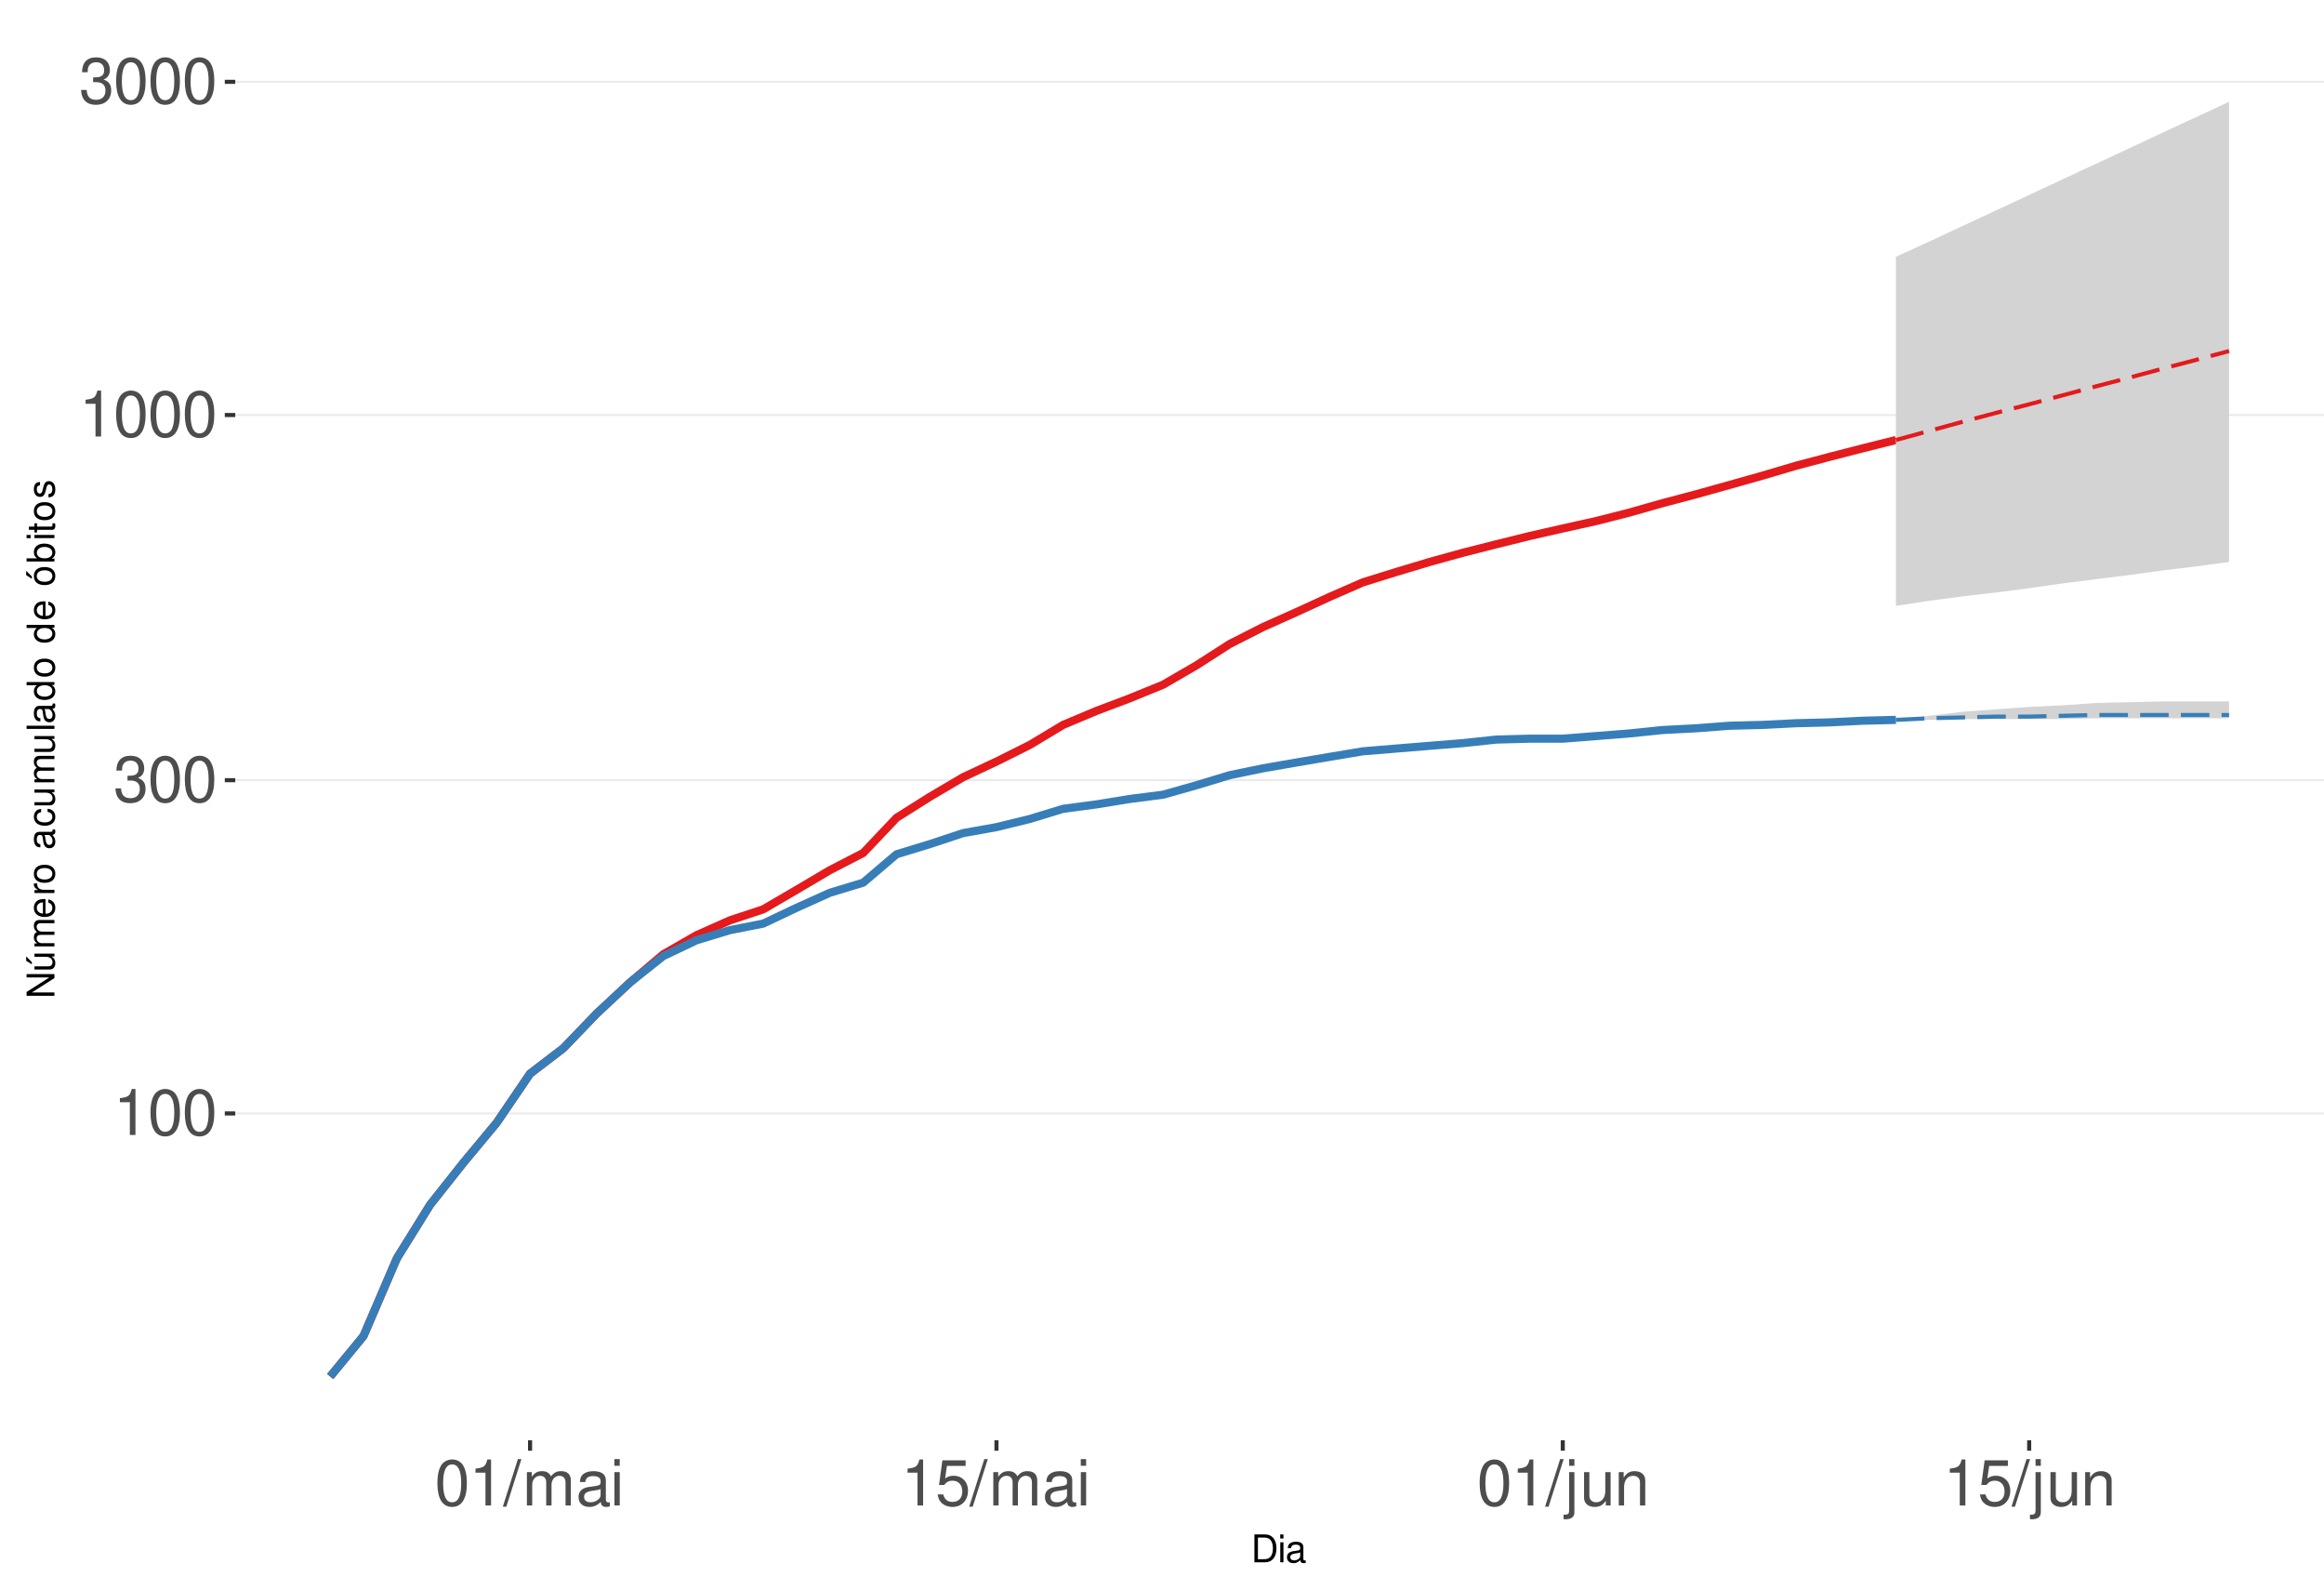
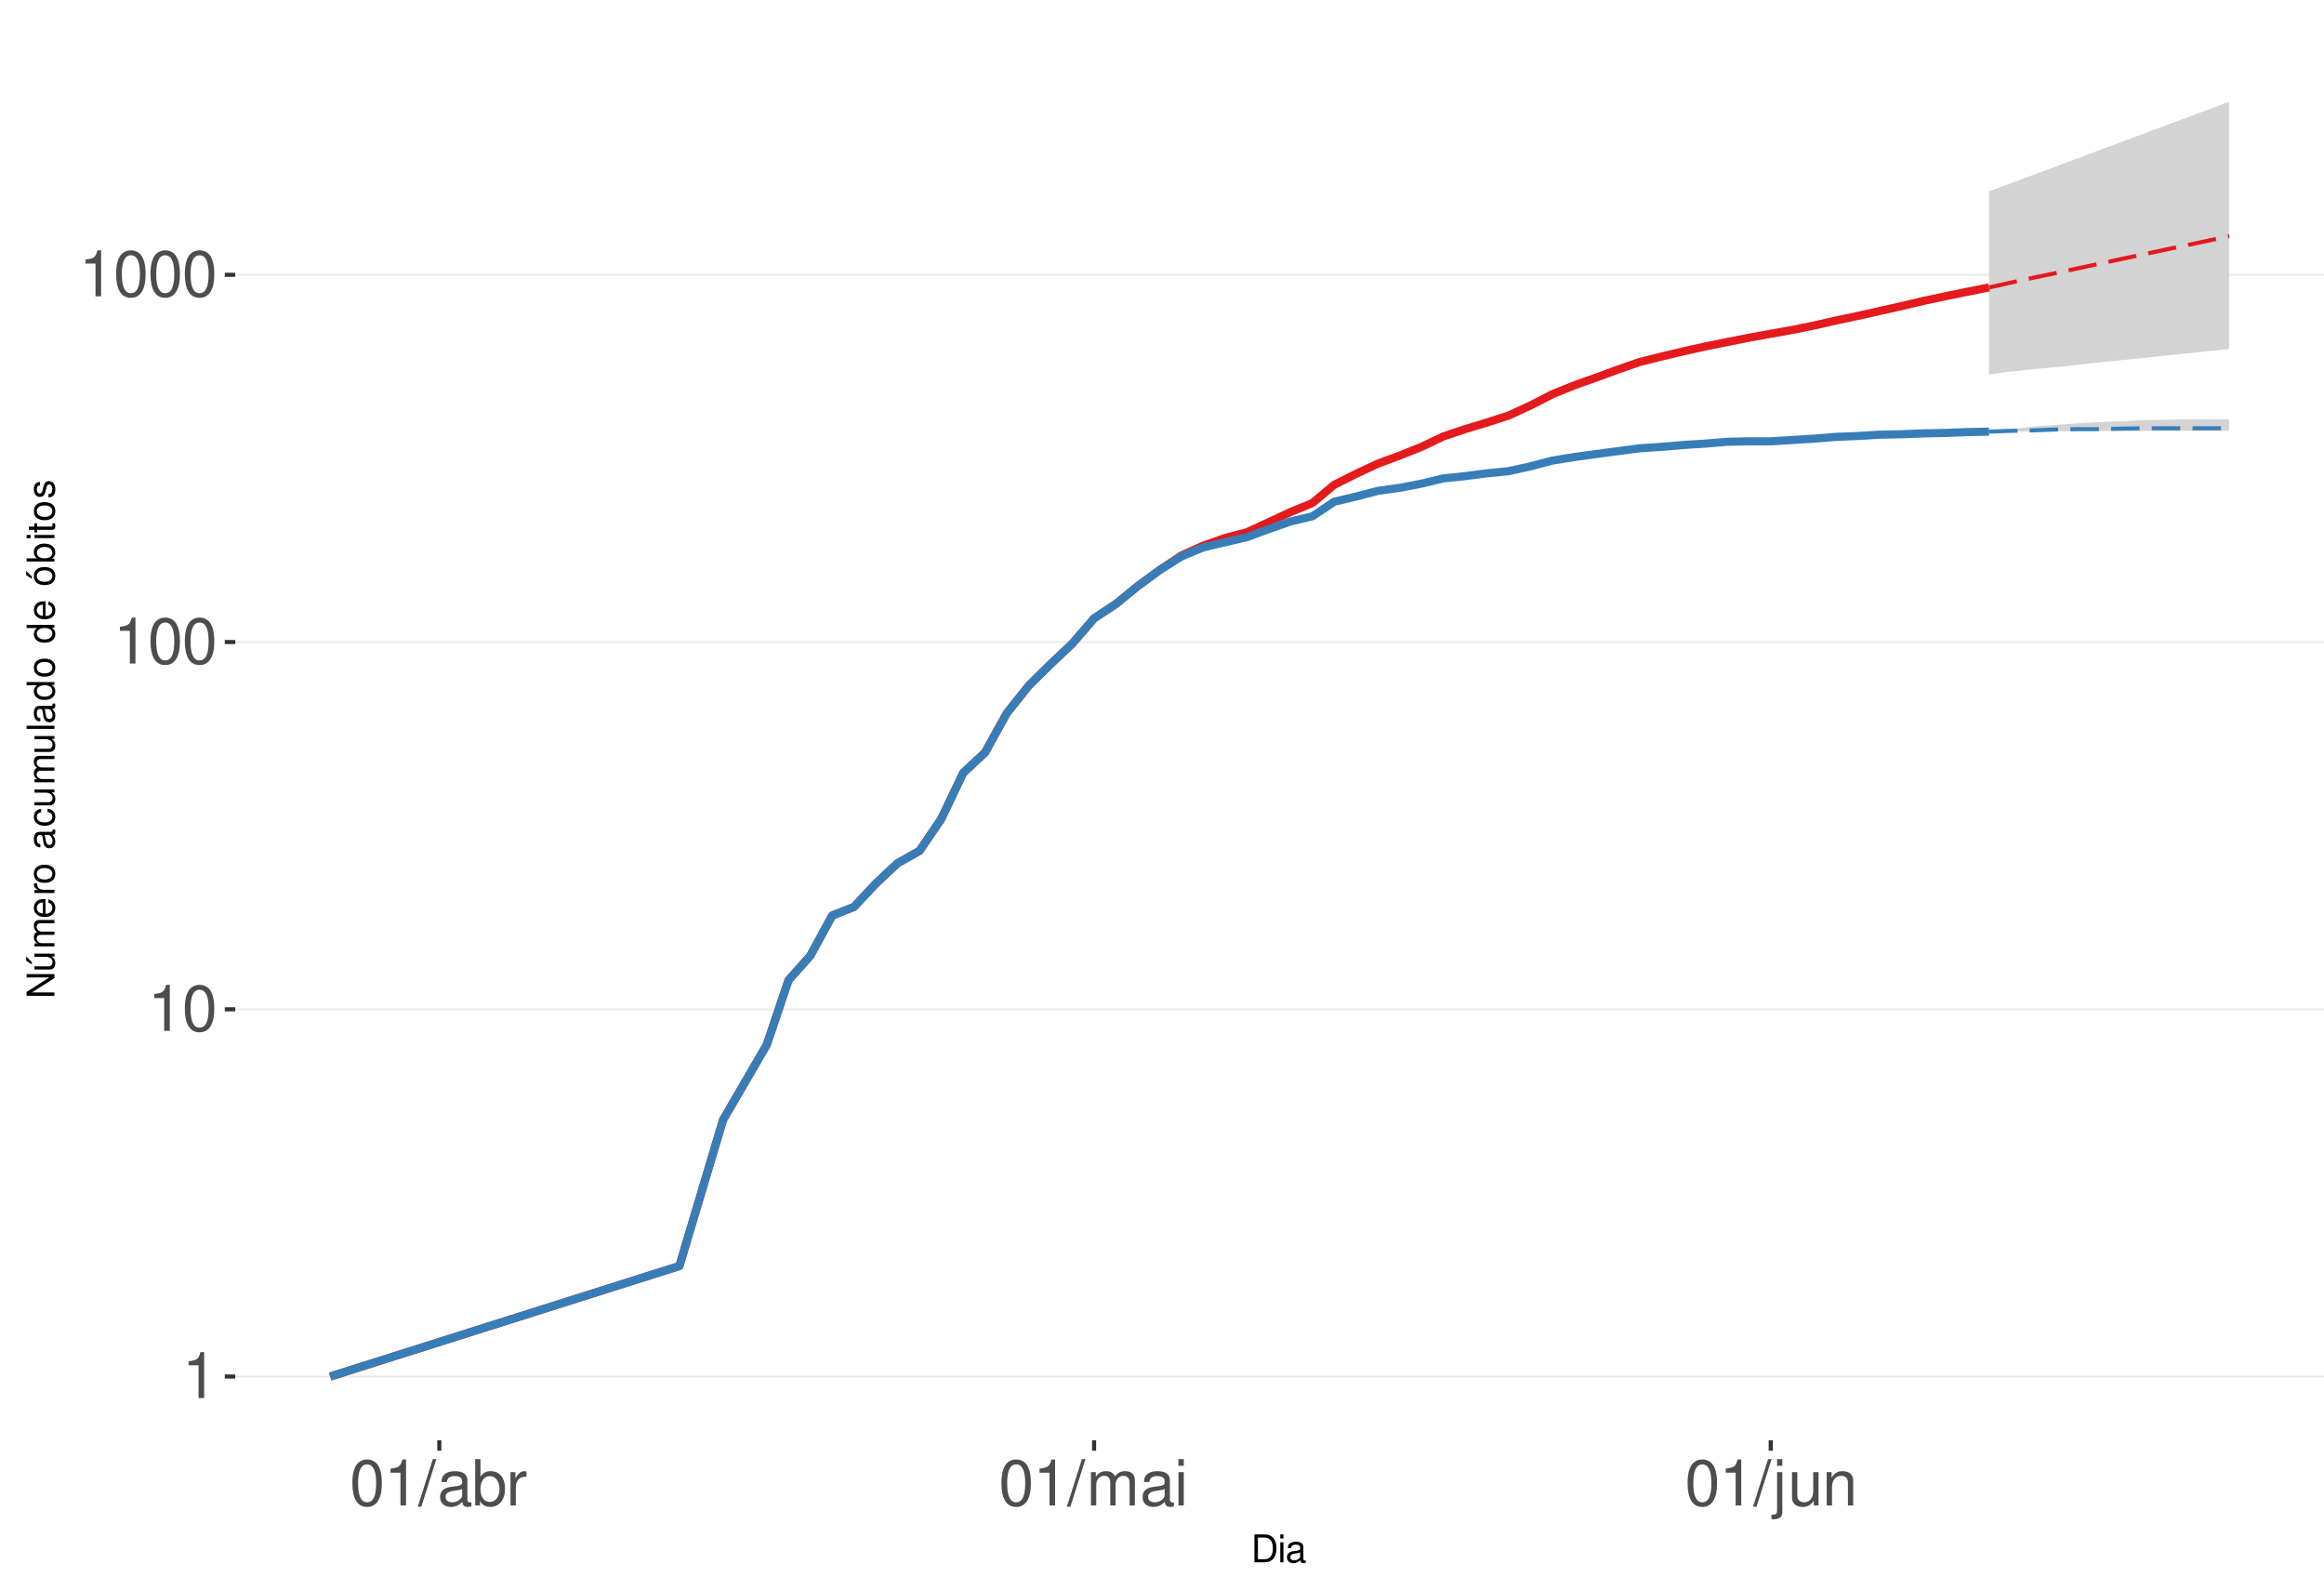
<svg xmlns="http://www.w3.org/2000/svg" xmlns:xlink="http://www.w3.org/1999/xlink" width="609pt" height="413pt" viewBox="0 0 609 413" version="1.1">
  <defs>
    <g>
      <symbol overflow="visible" id="glyph0-0">
        <path style="stroke:none;" d="" />
      </symbol>
      <symbol overflow="visible" id="glyph0-1">
        <path style="stroke:none;" d="M 4.312 -8.578 L 4.312 0 L 5.781 0 L 5.781 -12.047 L 4.812 -12.047 C 4.297 -10.188 3.969 -9.938 1.703 -9.641 L 1.703 -8.578 Z M 4.312 -8.578 " />
      </symbol>
      <symbol overflow="visible" id="glyph0-2">
        <path style="stroke:none;" d="M 4.578 -12.047 C 3.484 -12.047 2.484 -11.547 1.859 -10.734 C 1.094 -9.656 0.719 -8.062 0.719 -5.828 C 0.719 -1.766 2.047 0.391 4.578 0.391 C 7.078 0.391 8.438 -1.766 8.438 -5.734 C 8.438 -8.062 8.078 -9.625 7.297 -10.734 C 6.672 -11.562 5.703 -12.047 4.578 -12.047 Z M 4.578 -10.75 C 6.156 -10.75 6.953 -9.125 6.953 -5.859 C 6.953 -2.438 6.172 -0.828 4.547 -0.828 C 3 -0.828 2.219 -2.5 2.219 -5.812 C 2.219 -9.125 3 -10.75 4.578 -10.75 Z M 4.578 -10.75 " />
      </symbol>
      <symbol overflow="visible" id="glyph0-3">
-         <path style="stroke:none;" d="M 3.688 -5.547 L 4.484 -5.547 C 6.078 -5.547 6.922 -4.797 6.922 -3.344 C 6.922 -1.828 6.016 -0.922 4.5 -0.922 C 2.875 -0.922 2.094 -1.734 2 -3.5 L 0.531 -3.5 C 0.594 -2.531 0.766 -1.906 1.047 -1.359 C 1.672 -0.203 2.812 0.391 4.438 0.391 C 6.859 0.391 8.422 -1.078 8.422 -3.359 C 8.422 -4.891 7.844 -5.734 6.422 -6.234 C 7.531 -6.672 8.078 -7.516 8.078 -8.734 C 8.078 -10.797 6.734 -12.047 4.484 -12.047 C 2.094 -12.047 0.828 -10.703 0.781 -8.156 L 2.25 -8.156 C 2.266 -8.891 2.328 -9.312 2.516 -9.672 C 2.844 -10.359 3.578 -10.766 4.5 -10.766 C 5.797 -10.766 6.578 -9.984 6.578 -8.672 C 6.578 -7.828 6.281 -7.312 5.625 -7.031 C 5.234 -6.859 4.703 -6.797 3.688 -6.781 Z M 3.688 -5.547 " />
+         <path style="stroke:none;" d="M 3.812 -12.141 L -0.141 0.328 L 0.781 0.328 L 4.734 -12.141 Z M 3.812 -12.141 " />
      </symbol>
      <symbol overflow="visible" id="glyph0-4">
-         <path style="stroke:none;" d="M 3.812 -12.141 L -0.141 0.328 L 0.781 0.328 L 4.734 -12.141 Z M 3.812 -12.141 " />
+         <path style="stroke:none;" d="M 8.906 -0.812 C 8.766 -0.781 8.688 -0.781 8.609 -0.781 C 8.125 -0.781 7.859 -1.031 7.859 -1.469 L 7.859 -6.594 C 7.859 -8.141 6.734 -8.984 4.578 -8.984 C 3.297 -8.984 2.281 -8.609 1.688 -7.969 C 1.281 -7.516 1.109 -7.016 1.078 -6.141 L 2.484 -6.141 C 2.594 -7.219 3.234 -7.688 4.531 -7.688 C 5.797 -7.688 6.484 -7.234 6.484 -6.391 L 6.484 -6.031 C 6.469 -5.438 6.156 -5.219 5.031 -5.062 C 3.062 -4.812 2.766 -4.75 2.234 -4.531 C 1.219 -4.094 0.703 -3.328 0.703 -2.203 C 0.703 -0.609 1.797 0.391 3.562 0.391 C 4.656 0.391 5.547 0 6.531 -0.906 C 6.625 0 7.062 0.391 7.969 0.391 C 8.266 0.391 8.438 0.344 8.906 0.234 Z M 6.484 -2.75 C 6.484 -2.281 6.344 -2 5.922 -1.609 C 5.359 -1.094 4.688 -0.828 3.859 -0.828 C 2.781 -0.828 2.156 -1.344 2.156 -2.234 C 2.156 -3.141 2.75 -3.609 4.25 -3.828 C 5.734 -4.031 6.016 -4.094 6.484 -4.312 Z M 6.484 -2.75 " />
      </symbol>
      <symbol overflow="visible" id="glyph0-5">
+         <path style="stroke:none;" d="M 0.906 -12.141 L 0.906 0 L 2.156 0 L 2.156 -1.109 C 2.812 -0.094 3.703 0.391 4.906 0.391 C 7.219 0.391 8.719 -1.5 8.719 -4.391 C 8.719 -7.234 7.297 -8.984 4.984 -8.984 C 3.781 -8.984 2.938 -8.531 2.281 -7.547 L 2.281 -12.141 Z M 4.719 -7.672 C 6.266 -7.672 7.266 -6.328 7.266 -4.25 C 7.266 -2.266 6.234 -0.922 4.719 -0.922 C 3.234 -0.922 2.281 -2.25 2.281 -4.297 C 2.281 -6.344 3.234 -7.672 4.719 -7.672 Z M 4.719 -7.672 " />
+       </symbol>
+       <symbol overflow="visible" id="glyph0-6">
+         <path style="stroke:none;" d="M 1.156 -8.734 L 1.156 0 L 2.547 0 L 2.547 -4.531 C 2.562 -6.625 3.438 -7.562 5.344 -7.516 L 5.344 -8.922 C 5.109 -8.969 4.984 -8.984 4.812 -8.984 C 3.922 -8.984 3.234 -8.438 2.438 -7.141 L 2.438 -8.734 Z M 1.156 -8.734 " />
+       </symbol>
+       <symbol overflow="visible" id="glyph0-7">
        <path style="stroke:none;" d="M 1.172 -8.734 L 1.172 0 L 2.562 0 L 2.562 -5.484 C 2.562 -6.75 3.484 -7.766 4.609 -7.766 C 5.641 -7.766 6.234 -7.125 6.234 -6.016 L 6.234 0 L 7.625 0 L 7.625 -5.484 C 7.625 -6.75 8.547 -7.766 9.672 -7.766 C 10.688 -7.766 11.297 -7.109 11.297 -6.016 L 11.297 0 L 12.688 0 L 12.688 -6.547 C 12.688 -8.109 11.797 -8.984 10.156 -8.984 C 9 -8.984 8.297 -8.625 7.484 -7.641 C 6.969 -8.578 6.266 -8.984 5.125 -8.984 C 3.969 -8.984 3.188 -8.547 2.453 -7.5 L 2.453 -8.734 Z M 1.172 -8.734 " />
      </symbol>
-       <symbol overflow="visible" id="glyph0-6">
-         <path style="stroke:none;" d="M 8.906 -0.812 C 8.766 -0.781 8.688 -0.781 8.609 -0.781 C 8.125 -0.781 7.859 -1.031 7.859 -1.469 L 7.859 -6.594 C 7.859 -8.141 6.734 -8.984 4.578 -8.984 C 3.297 -8.984 2.281 -8.609 1.688 -7.969 C 1.281 -7.516 1.109 -7.016 1.078 -6.141 L 2.484 -6.141 C 2.594 -7.219 3.234 -7.688 4.531 -7.688 C 5.797 -7.688 6.484 -7.234 6.484 -6.391 L 6.484 -6.031 C 6.469 -5.438 6.156 -5.219 5.031 -5.062 C 3.062 -4.812 2.766 -4.75 2.234 -4.531 C 1.219 -4.094 0.703 -3.328 0.703 -2.203 C 0.703 -0.609 1.797 0.391 3.562 0.391 C 4.656 0.391 5.547 0 6.531 -0.906 C 6.625 0 7.062 0.391 7.969 0.391 C 8.266 0.391 8.438 0.344 8.906 0.234 Z M 6.484 -2.75 C 6.484 -2.281 6.344 -2 5.922 -1.609 C 5.359 -1.094 4.688 -0.828 3.859 -0.828 C 2.781 -0.828 2.156 -1.344 2.156 -2.234 C 2.156 -3.141 2.75 -3.609 4.25 -3.828 C 5.734 -4.031 6.016 -4.094 6.484 -4.312 Z M 6.484 -2.75 " />
-       </symbol>
-       <symbol overflow="visible" id="glyph0-7">
+       <symbol overflow="visible" id="glyph0-8">
        <path style="stroke:none;" d="M 2.5 -8.734 L 1.109 -8.734 L 1.109 0 L 2.5 0 Z M 2.5 -12.141 L 1.094 -12.141 L 1.094 -10.391 L 2.5 -10.391 Z M 2.5 -12.141 " />
-       </symbol>
-       <symbol overflow="visible" id="glyph0-8">
-         <path style="stroke:none;" d="M 7.922 -11.812 L 1.828 -11.812 L 0.953 -5.375 L 2.297 -5.375 C 2.984 -6.203 3.547 -6.484 4.484 -6.484 C 6.062 -6.484 7.047 -5.391 7.047 -3.641 C 7.047 -1.953 6.062 -0.922 4.469 -0.922 C 3.188 -0.922 2.406 -1.562 2.047 -2.891 L 0.578 -2.891 C 0.781 -1.938 0.953 -1.469 1.297 -1.031 C 1.969 -0.141 3.172 0.391 4.5 0.391 C 6.875 0.391 8.547 -1.344 8.547 -3.844 C 8.547 -6.172 7 -7.781 4.734 -7.781 C 3.891 -7.781 3.234 -7.562 2.547 -7.062 L 3.016 -10.359 L 7.922 -10.359 Z M 7.922 -11.812 " />
      </symbol>
      <symbol overflow="visible" id="glyph0-9">
        <path style="stroke:none;" d="M 1.172 -8.734 L 1.172 1.266 C 1.172 2.125 0.906 2.422 0.031 2.422 C -0.062 2.422 -0.109 2.422 -0.297 2.406 L -0.297 3.578 C -0.141 3.609 -0.047 3.625 0.172 3.625 C 1.734 3.625 2.547 3.016 2.547 1.812 L 2.547 -8.734 Z M 2.547 -12.141 L 1.172 -12.141 L 1.172 -10.391 L 2.547 -10.391 Z M 2.547 -12.141 " />
      </symbol>
      <symbol overflow="visible" id="glyph0-10">
        <path style="stroke:none;" d="M 8.031 0 L 8.031 -8.734 L 6.641 -8.734 L 6.641 -3.781 C 6.641 -2 5.719 -0.828 4.266 -0.828 C 3.172 -0.828 2.469 -1.5 2.469 -2.547 L 2.469 -8.734 L 1.078 -8.734 L 1.078 -2 C 1.078 -0.547 2.172 0.391 3.859 0.391 C 5.141 0.391 5.969 -0.062 6.781 -1.219 L 6.781 0 Z M 8.031 0 " />
      </symbol>
      <symbol overflow="visible" id="glyph0-11">
        <path style="stroke:none;" d="M 1.172 -8.734 L 1.172 0 L 2.562 0 L 2.562 -4.812 C 2.562 -6.594 3.5 -7.766 4.938 -7.766 C 6.031 -7.766 6.734 -7.094 6.734 -6.047 L 6.734 0 L 8.109 0 L 8.109 -6.594 C 8.109 -8.047 7.031 -8.984 5.344 -8.984 C 4.047 -8.984 3.219 -8.484 2.453 -7.266 L 2.453 -8.734 Z M 1.172 -8.734 " />
      </symbol>
      <symbol overflow="visible" id="glyph1-0">
        <path style="stroke:none;" d="" />
      </symbol>
      <symbol overflow="visible" id="glyph1-1">
        <path style="stroke:none;" d="M 0.891 0 L 3.703 0 C 5.547 0 6.672 -1.375 6.672 -3.656 C 6.672 -5.906 5.547 -7.297 3.703 -7.297 L 0.891 -7.297 Z M 1.812 -0.812 L 1.812 -6.469 L 3.547 -6.469 C 4.984 -6.469 5.734 -5.5 5.734 -3.641 C 5.734 -1.797 4.984 -0.812 3.547 -0.812 Z M 1.812 -0.812 " />
      </symbol>
      <symbol overflow="visible" id="glyph1-2">
        <path style="stroke:none;" d="M 1.5 -5.234 L 0.672 -5.234 L 0.672 0 L 1.5 0 Z M 1.5 -7.297 L 0.656 -7.297 L 0.656 -6.234 L 1.5 -6.234 Z M 1.5 -7.297 " />
      </symbol>
      <symbol overflow="visible" id="glyph1-3">
        <path style="stroke:none;" d="M 5.344 -0.484 C 5.266 -0.469 5.219 -0.469 5.172 -0.469 C 4.875 -0.469 4.719 -0.625 4.719 -0.875 L 4.719 -3.953 C 4.719 -4.891 4.047 -5.391 2.75 -5.391 C 1.984 -5.391 1.375 -5.172 1.016 -4.781 C 0.766 -4.516 0.672 -4.203 0.656 -3.688 L 1.484 -3.688 C 1.562 -4.328 1.938 -4.625 2.719 -4.625 C 3.484 -4.625 3.891 -4.344 3.891 -3.844 L 3.891 -3.625 C 3.875 -3.266 3.703 -3.125 3.016 -3.047 C 1.844 -2.891 1.656 -2.844 1.344 -2.719 C 0.734 -2.453 0.422 -2 0.422 -1.312 C 0.422 -0.375 1.078 0.234 2.141 0.234 C 2.797 0.234 3.328 0 3.922 -0.547 C 3.984 0 4.234 0.234 4.781 0.234 C 4.953 0.234 5.062 0.203 5.344 0.141 Z M 3.891 -1.656 C 3.891 -1.375 3.812 -1.203 3.562 -0.969 C 3.219 -0.656 2.812 -0.5 2.312 -0.5 C 1.672 -0.5 1.297 -0.812 1.297 -1.344 C 1.297 -1.891 1.656 -2.172 2.547 -2.297 C 3.438 -2.422 3.609 -2.453 3.891 -2.594 Z M 3.891 -1.656 " />
      </symbol>
      <symbol overflow="visible" id="glyph2-0">
        <path style="stroke:none;" d="" />
      </symbol>
      <symbol overflow="visible" id="glyph2-1">
        <path style="stroke:none;" d="M -7.297 -6.453 L -7.297 -5.578 L -1.328 -5.578 L -7.297 -1.766 L -7.297 -0.766 L 0 -0.766 L 0 -1.641 L -5.906 -1.641 L 0 -5.406 L 0 -6.453 Z M -7.297 -6.453 " />
      </symbol>
      <symbol overflow="visible" id="glyph2-2">
        <path style="stroke:none;" d="M 0 -4.812 L -5.234 -4.812 L -5.234 -3.984 L -2.266 -3.984 C -1.203 -3.984 -0.5 -3.438 -0.5 -2.562 C -0.5 -1.906 -0.906 -1.484 -1.531 -1.484 L -5.234 -1.484 L -5.234 -0.656 L -1.203 -0.656 C -0.328 -0.656 0.234 -1.297 0.234 -2.312 C 0.234 -3.094 -0.047 -3.578 -0.734 -4.062 L 0 -4.062 Z M -7.406 -2.953 L -5.922 -2 L -5.922 -2.594 L -7.406 -4.094 Z M -7.406 -2.953 " />
      </symbol>
      <symbol overflow="visible" id="glyph2-3">
        <path style="stroke:none;" d="M -5.234 -0.703 L 0 -0.703 L 0 -1.547 L -3.297 -1.547 C -4.047 -1.547 -4.656 -2.094 -4.656 -2.766 C -4.656 -3.391 -4.281 -3.734 -3.609 -3.734 L 0 -3.734 L 0 -4.578 L -3.297 -4.578 C -4.047 -4.578 -4.656 -5.125 -4.656 -5.812 C -4.656 -6.422 -4.266 -6.781 -3.609 -6.781 L 0 -6.781 L 0 -7.625 L -3.938 -7.625 C -4.875 -7.625 -5.391 -7.078 -5.391 -6.094 C -5.391 -5.406 -5.188 -4.984 -4.594 -4.484 C -5.156 -4.188 -5.391 -3.766 -5.391 -3.078 C -5.391 -2.375 -5.125 -1.906 -4.5 -1.469 L -5.234 -1.469 Z M -5.234 -0.703 " />
      </symbol>
      <symbol overflow="visible" id="glyph2-4">
        <path style="stroke:none;" d="M -2.344 -5.125 C -3.141 -5.125 -3.625 -5.062 -4.016 -4.922 C -4.875 -4.578 -5.391 -3.781 -5.391 -2.797 C -5.391 -1.344 -4.281 -0.406 -2.547 -0.406 C -0.812 -0.406 0.234 -1.297 0.234 -2.781 C 0.234 -3.984 -0.453 -4.812 -1.594 -5.016 L -1.594 -4.188 C -0.906 -3.953 -0.547 -3.484 -0.547 -2.812 C -0.547 -2.281 -0.781 -1.828 -1.219 -1.547 C -1.516 -1.344 -1.812 -1.281 -2.344 -1.266 Z M -3.016 -1.297 C -3.984 -1.359 -4.625 -1.953 -4.625 -2.797 C -4.625 -3.641 -3.953 -4.234 -3.016 -4.234 Z M -3.016 -1.297 " />
      </symbol>
      <symbol overflow="visible" id="glyph2-5">
        <path style="stroke:none;" d="M -5.234 -0.688 L 0 -0.688 L 0 -1.531 L -2.719 -1.531 C -3.984 -1.547 -4.547 -2.062 -4.516 -3.203 L -5.359 -3.203 C -5.375 -3.062 -5.391 -2.984 -5.391 -2.891 C -5.391 -2.344 -5.062 -1.938 -4.297 -1.453 L -5.234 -1.453 Z M -5.234 -0.688 " />
      </symbol>
      <symbol overflow="visible" id="glyph2-6">
        <path style="stroke:none;" d="M -5.391 -2.719 C -5.391 -1.234 -4.344 -0.359 -2.578 -0.359 C -0.812 -0.359 0.234 -1.234 0.234 -2.734 C 0.234 -4.203 -0.812 -5.094 -2.547 -5.094 C -4.359 -5.094 -5.391 -4.234 -5.391 -2.719 Z M -4.625 -2.734 C -4.625 -3.672 -3.844 -4.234 -2.547 -4.234 C -1.312 -4.234 -0.547 -3.656 -0.547 -2.734 C -0.547 -1.797 -1.312 -1.234 -2.578 -1.234 C -3.844 -1.234 -4.625 -1.797 -4.625 -2.734 Z M -4.625 -2.734 " />
      </symbol>
      <symbol overflow="visible" id="glyph2-7">
        <path style="stroke:none;" d="" />
      </symbol>
      <symbol overflow="visible" id="glyph2-8">
        <path style="stroke:none;" d="M -0.484 -5.344 C -0.469 -5.266 -0.469 -5.219 -0.469 -5.172 C -0.469 -4.875 -0.625 -4.719 -0.875 -4.719 L -3.953 -4.719 C -4.891 -4.719 -5.391 -4.047 -5.391 -2.75 C -5.391 -1.984 -5.172 -1.375 -4.781 -1.016 C -4.516 -0.766 -4.203 -0.672 -3.688 -0.656 L -3.688 -1.484 C -4.328 -1.562 -4.625 -1.938 -4.625 -2.719 C -4.625 -3.484 -4.344 -3.891 -3.844 -3.891 L -3.625 -3.891 C -3.266 -3.875 -3.125 -3.703 -3.047 -3.016 C -2.891 -1.844 -2.844 -1.656 -2.719 -1.344 C -2.453 -0.734 -2 -0.422 -1.312 -0.422 C -0.375 -0.422 0.234 -1.078 0.234 -2.141 C 0.234 -2.797 0 -3.328 -0.547 -3.922 C 0 -3.984 0.234 -4.234 0.234 -4.781 C 0.234 -4.953 0.203 -5.062 0.141 -5.344 Z M -1.656 -3.891 C -1.375 -3.891 -1.203 -3.812 -0.969 -3.562 C -0.656 -3.219 -0.5 -2.812 -0.5 -2.312 C -0.5 -1.672 -0.812 -1.297 -1.344 -1.297 C -1.891 -1.297 -2.172 -1.656 -2.297 -2.547 C -2.422 -3.438 -2.453 -3.609 -2.594 -3.891 Z M -1.656 -3.891 " />
      </symbol>
      <symbol overflow="visible" id="glyph2-9">
        <path style="stroke:none;" d="M -3.484 -4.703 C -3.984 -4.672 -4.312 -4.562 -4.609 -4.359 C -5.094 -4 -5.391 -3.375 -5.391 -2.641 C -5.391 -1.219 -4.266 -0.312 -2.531 -0.312 C -0.844 -0.312 0.234 -1.203 0.234 -2.625 C 0.234 -3.875 -0.516 -4.672 -1.797 -4.766 L -1.797 -3.938 C -0.953 -3.797 -0.547 -3.359 -0.547 -2.656 C -0.547 -1.734 -1.297 -1.188 -2.531 -1.188 C -3.844 -1.188 -4.625 -1.719 -4.625 -2.625 C -4.625 -3.328 -4.203 -3.766 -3.484 -3.875 Z M -3.484 -4.703 " />
      </symbol>
      <symbol overflow="visible" id="glyph2-10">
        <path style="stroke:none;" d="M 0 -4.812 L -5.234 -4.812 L -5.234 -3.984 L -2.266 -3.984 C -1.203 -3.984 -0.5 -3.438 -0.5 -2.562 C -0.5 -1.906 -0.906 -1.484 -1.531 -1.484 L -5.234 -1.484 L -5.234 -0.656 L -1.203 -0.656 C -0.328 -0.656 0.234 -1.297 0.234 -2.312 C 0.234 -3.094 -0.047 -3.578 -0.734 -4.062 L 0 -4.062 Z M 0 -4.812 " />
      </symbol>
      <symbol overflow="visible" id="glyph2-11">
        <path style="stroke:none;" d="M -7.297 -1.516 L -7.297 -0.688 L 0 -0.688 L 0 -1.516 Z M -7.297 -1.516 " />
      </symbol>
      <symbol overflow="visible" id="glyph2-12">
        <path style="stroke:none;" d="M -7.297 -4.953 L -7.297 -4.125 L -4.578 -4.125 C -5.109 -3.766 -5.391 -3.203 -5.391 -2.516 C -5.391 -1.156 -4.297 -0.266 -2.625 -0.266 C -0.859 -0.266 0.234 -1.125 0.234 -2.547 C 0.234 -3.266 -0.047 -3.766 -0.688 -4.203 L 0 -4.203 L 0 -4.953 Z M -4.609 -2.656 C -4.609 -3.547 -3.812 -4.125 -2.562 -4.125 C -1.344 -4.125 -0.547 -3.547 -0.547 -2.656 C -0.547 -1.734 -1.359 -1.125 -2.578 -1.125 C -3.797 -1.125 -4.609 -1.734 -4.609 -2.656 Z M -4.609 -2.656 " />
      </symbol>
      <symbol overflow="visible" id="glyph2-13">
        <path style="stroke:none;" d="M -5.391 -2.719 C -5.391 -1.234 -4.344 -0.359 -2.578 -0.359 C -0.812 -0.359 0.234 -1.234 0.234 -2.734 C 0.234 -4.203 -0.812 -5.094 -2.547 -5.094 C -4.359 -5.094 -5.391 -4.234 -5.391 -2.719 Z M -4.625 -2.734 C -4.625 -3.672 -3.844 -4.234 -2.547 -4.234 C -1.312 -4.234 -0.547 -3.656 -0.547 -2.734 C -0.547 -1.797 -1.312 -1.234 -2.578 -1.234 C -3.844 -1.234 -4.625 -1.797 -4.625 -2.734 Z M -7.406 -2.984 L -5.922 -2.016 L -5.922 -2.625 L -7.406 -4.109 Z M -7.406 -2.984 " />
      </symbol>
      <symbol overflow="visible" id="glyph2-14">
        <path style="stroke:none;" d="M -7.297 -0.547 L 0 -0.547 L 0 -1.297 L -0.672 -1.297 C -0.062 -1.688 0.234 -2.219 0.234 -2.953 C 0.234 -4.328 -0.906 -5.234 -2.641 -5.234 C -4.344 -5.234 -5.391 -4.375 -5.391 -2.984 C -5.391 -2.266 -5.125 -1.766 -4.531 -1.375 L -7.297 -1.375 Z M -4.609 -2.828 C -4.609 -3.766 -3.797 -4.359 -2.547 -4.359 C -1.359 -4.359 -0.547 -3.734 -0.547 -2.828 C -0.547 -1.938 -1.344 -1.375 -2.578 -1.375 C -3.812 -1.375 -4.609 -1.938 -4.609 -2.828 Z M -4.609 -2.828 " />
      </symbol>
      <symbol overflow="visible" id="glyph2-15">
        <path style="stroke:none;" d="M -5.234 -1.5 L -5.234 -0.672 L 0 -0.672 L 0 -1.5 Z M -7.297 -1.5 L -7.297 -0.656 L -6.234 -0.656 L -6.234 -1.5 Z M -7.297 -1.5 " />
      </symbol>
      <symbol overflow="visible" id="glyph2-16">
        <path style="stroke:none;" d="M -5.234 -2.547 L -5.234 -1.688 L -6.688 -1.688 L -6.688 -0.844 L -5.234 -0.844 L -5.234 -0.141 L -4.562 -0.141 L -4.562 -0.844 L -0.594 -0.844 C -0.062 -0.844 0.234 -1.203 0.234 -1.859 C 0.234 -2.078 0.203 -2.266 0.156 -2.547 L -0.547 -2.547 C -0.516 -2.422 -0.5 -2.312 -0.5 -2.141 C -0.5 -1.781 -0.594 -1.688 -0.969 -1.688 L -4.562 -1.688 L -4.562 -2.547 Z M -5.234 -2.547 " />
      </symbol>
      <symbol overflow="visible" id="glyph2-17">
        <path style="stroke:none;" d="M -3.781 -4.375 C -4.812 -4.375 -5.391 -3.688 -5.391 -2.484 C -5.391 -1.266 -4.766 -0.469 -3.797 -0.469 C -2.969 -0.469 -2.578 -0.891 -2.281 -2.125 L -2.094 -2.906 C -1.953 -3.484 -1.734 -3.719 -1.375 -3.719 C -0.875 -3.719 -0.547 -3.234 -0.547 -2.5 C -0.547 -2.047 -0.672 -1.672 -0.891 -1.453 C -1.047 -1.328 -1.188 -1.266 -1.562 -1.219 L -1.562 -0.344 C -0.344 -0.375 0.234 -1.062 0.234 -2.438 C 0.234 -3.75 -0.422 -4.594 -1.438 -4.594 C -2.203 -4.594 -2.641 -4.156 -2.891 -3.109 L -3.078 -2.312 C -3.234 -1.625 -3.453 -1.344 -3.828 -1.344 C -4.312 -1.344 -4.625 -1.766 -4.625 -2.453 C -4.625 -3.125 -4.328 -3.484 -3.781 -3.5 Z M -3.781 -4.375 " />
      </symbol>
    </g>
    <clipPath id="clip1">
      <path d="M 61.645 9.961 L 609 9.961 L 609 377.328 L 61.645 377.328 Z M 61.645 9.961 " />
    </clipPath>
    <clipPath id="clip2">
-       <path d="M 61.645 291 L 609 291 L 609 292 L 61.645 292 Z M 61.645 291 " />
+       <path d="M 61.645 360 L 609 360 L 609 361 L 61.645 361 Z M 61.645 360 " />
    </clipPath>
    <clipPath id="clip3">
-       <path d="M 61.645 204 L 609 204 L 609 205 L 61.645 205 Z M 61.645 204 " />
+       <path d="M 61.645 264 L 609 264 L 609 265 L 61.645 265 Z M 61.645 264 " />
    </clipPath>
    <clipPath id="clip4">
-       <path d="M 61.645 108 L 609 108 L 609 109 L 61.645 109 Z M 61.645 108 " />
+       <path d="M 61.645 167 L 609 167 L 609 169 L 61.645 169 Z M 61.645 167 " />
    </clipPath>
    <clipPath id="clip5">
-       <path d="M 61.645 21 L 609 21 L 609 22 L 61.645 22 Z M 61.645 21 " />
+       <path d="M 61.645 71 L 609 71 L 609 73 L 61.645 73 Z M 61.645 71 " />
    </clipPath>
  </defs>
  <g id="surface328">
    <rect x="0" y="0" width="609" height="413" style="fill:rgb(100%,100%,100%);fill-opacity:1;stroke:none;" />
    <rect x="0" y="0" width="609" height="413" style="fill:rgb(100%,100%,100%);fill-opacity:1;stroke:none;" />
    <path style="fill:none;stroke-width:1.067;stroke-linecap:round;stroke-linejoin:round;stroke:rgb(100%,100%,100%);stroke-opacity:1;stroke-miterlimit:10;" d="M 0 413 L 609 413 L 609 0 L 0 0 Z M 0 413 " />
    <g clip-path="url(#clip1)" clip-rule="nonzero">
      <path style=" stroke:none;fill-rule:nonzero;fill:rgb(100%,100%,100%);fill-opacity:1;" d="M 61.645 377.328 L 609 377.328 L 609 9.961 L 61.645 9.961 Z M 61.645 377.328 " />
    </g>
    <g clip-path="url(#clip2)" clip-rule="nonzero">
-       <path style="fill:none;stroke-width:0.533;stroke-linecap:butt;stroke-linejoin:round;stroke:rgb(92.157%,92.157%,92.157%);stroke-opacity:1;stroke-miterlimit:10;" d="M 61.645 291.699 L 609 291.699 " />
+       <path style="fill:none;stroke-width:0.533;stroke-linecap:butt;stroke-linejoin:round;stroke:rgb(92.157%,92.157%,92.157%);stroke-opacity:1;stroke-miterlimit:10;" d="M 61.645 360.629 L 609 360.629 " />
    </g>
    <g clip-path="url(#clip3)" clip-rule="nonzero">
-       <path style="fill:none;stroke-width:0.533;stroke-linecap:butt;stroke-linejoin:round;stroke:rgb(92.157%,92.157%,92.157%);stroke-opacity:1;stroke-miterlimit:10;" d="M 61.645 204.398 L 609 204.398 " />
+       <path style="fill:none;stroke-width:0.533;stroke-linecap:butt;stroke-linejoin:round;stroke:rgb(92.157%,92.157%,92.157%);stroke-opacity:1;stroke-miterlimit:10;" d="M 61.645 264.418 L 609 264.418 " />
    </g>
    <g clip-path="url(#clip4)" clip-rule="nonzero">
-       <path style="fill:none;stroke-width:0.533;stroke-linecap:butt;stroke-linejoin:round;stroke:rgb(92.157%,92.157%,92.157%);stroke-opacity:1;stroke-miterlimit:10;" d="M 61.645 108.73 L 609 108.73 " />
+       <path style="fill:none;stroke-width:0.533;stroke-linecap:butt;stroke-linejoin:round;stroke:rgb(92.157%,92.157%,92.157%);stroke-opacity:1;stroke-miterlimit:10;" d="M 61.645 168.203 L 609 168.203 " />
    </g>
    <g clip-path="url(#clip5)" clip-rule="nonzero">
-       <path style="fill:none;stroke-width:0.533;stroke-linecap:butt;stroke-linejoin:round;stroke:rgb(92.157%,92.157%,92.157%);stroke-opacity:1;stroke-miterlimit:10;" d="M 61.645 21.434 L 609 21.434 " />
-     </g>
-     <path style="fill:none;stroke-width:2.134;stroke-linecap:butt;stroke-linejoin:round;stroke:rgb(89.412%,10.196%,10.98%);stroke-opacity:1;stroke-miterlimit:10;" d="M 86.523 360.629 L 95.254 350.02 L 103.984 329.684 L 112.715 315.625 L 121.445 304.613 L 130.172 294.117 L 138.902 281.285 L 147.633 274.605 L 156.363 265.531 L 165.094 257.387 L 173.824 250 L 182.551 244.992 L 191.281 241.113 L 200.012 238.223 L 208.742 233.121 L 217.473 227.969 L 226.199 223.469 L 234.93 214.258 L 243.66 208.754 L 252.391 203.609 L 261.121 199.52 L 269.848 195.16 L 278.578 189.914 L 287.309 186.246 L 296.039 182.945 L 304.77 179.387 L 313.5 174.328 L 322.227 168.727 L 330.957 164.289 L 339.688 160.387 L 348.418 156.379 L 357.148 152.566 L 365.875 149.852 L 374.605 147.23 L 383.336 144.816 L 392.066 142.598 L 400.797 140.434 L 409.523 138.445 L 418.254 136.508 L 426.984 134.285 L 435.715 131.805 L 444.445 129.5 L 453.176 127.059 L 461.902 124.598 L 470.633 122.02 L 479.363 119.707 L 488.094 117.457 L 496.824 115.27 " />
-     <path style=" stroke:none;fill-rule:nonzero;fill:rgb(82.745%,82.745%,82.745%);fill-opacity:1;" d="M 496.824 67.27 L 505.551 63.27 L 514.281 59.207 L 523.012 55.137 L 531.742 51.074 L 540.473 46.988 L 549.203 42.93 L 557.93 38.867 L 566.66 34.785 L 584.121 26.66 L 584.121 147.23 L 575.391 148.398 L 566.66 149.453 L 557.93 150.656 L 549.203 151.742 L 540.473 152.844 L 531.742 154.098 L 523.012 155.23 L 514.281 156.234 L 505.551 157.398 L 496.824 158.73 Z M 496.824 67.27 " />
-     <path style="fill:none;stroke-width:1.067;stroke-linecap:butt;stroke-linejoin:round;stroke:rgb(89.412%,10.196%,10.98%);stroke-opacity:1;stroke-dasharray:7.469,3.201;stroke-miterlimit:10;" d="M 496.824 115.27 L 505.551 112.891 L 514.281 110.5 L 523.012 108.176 L 531.742 105.922 L 540.473 103.578 L 549.203 101.23 L 557.93 98.949 L 566.66 96.594 L 575.391 94.309 L 584.121 91.961 " />
-     <path style="fill:none;stroke-width:2.134;stroke-linecap:butt;stroke-linejoin:round;stroke:rgb(21.569%,49.412%,72.157%);stroke-opacity:1;stroke-miterlimit:10;" d="M 86.523 360.629 L 95.254 350.02 L 103.984 329.684 L 112.715 315.625 L 121.445 304.613 L 130.172 294.117 L 138.902 281.285 L 147.633 274.605 L 156.363 265.531 L 165.094 257.387 L 173.824 250.473 L 182.551 246.328 L 191.281 243.68 L 200.012 241.961 L 208.742 237.82 L 217.473 233.887 L 226.199 231.242 L 234.93 223.805 L 243.66 221.145 L 252.391 218.254 L 261.121 216.695 L 269.848 214.559 L 278.578 211.895 L 287.309 210.738 L 296.039 209.316 L 304.77 208.199 L 313.5 205.734 L 322.227 203.086 L 330.957 201.285 L 339.688 199.77 L 348.418 198.285 L 357.148 196.828 L 365.875 196.109 L 374.605 195.395 L 383.336 194.688 L 392.066 193.758 L 400.797 193.523 L 409.523 193.523 L 418.254 192.836 L 426.984 192.152 L 435.715 191.25 L 444.445 190.801 L 453.176 190.133 L 461.902 189.914 L 470.633 189.473 L 479.363 189.254 L 488.094 188.816 L 496.824 188.598 " />
-     <path style=" stroke:none;fill-rule:nonzero;fill:rgb(82.745%,82.745%,82.745%);fill-opacity:1;" d="M 496.824 188.598 L 505.551 187.52 L 514.281 186.457 L 523.012 185.824 L 531.742 185.199 L 540.473 184.785 L 549.203 184.168 L 557.93 183.961 L 566.66 183.758 L 584.121 183.758 L 584.121 188.168 L 549.203 188.168 L 540.473 188.383 L 514.281 188.383 L 505.551 188.598 Z M 496.824 188.598 " />
-     <path style="fill:none;stroke-width:1.067;stroke-linecap:butt;stroke-linejoin:round;stroke:rgb(21.569%,49.412%,72.157%);stroke-opacity:1;stroke-dasharray:7.469,3.201;stroke-miterlimit:10;" d="M 496.824 188.598 L 505.551 188.168 L 514.281 187.949 L 523.012 187.734 L 531.742 187.734 L 540.473 187.52 L 549.203 187.309 L 584.121 187.309 " />
-     <g style="fill:rgb(30.196%,30.196%,30.196%);fill-opacity:1;">
-       <use xlink:href="#glyph0-1" x="29.715" y="297.337" />
-       <use xlink:href="#glyph0-2" x="38.715" y="297.337" />
-       <use xlink:href="#glyph0-2" x="47.715" y="297.337" />
-     </g>
-     <g style="fill:rgb(30.196%,30.196%,30.196%);fill-opacity:1;">
-       <use xlink:href="#glyph0-3" x="29.715" y="210.036" />
-       <use xlink:href="#glyph0-2" x="38.715" y="210.036" />
-       <use xlink:href="#glyph0-2" x="47.715" y="210.036" />
-     </g>
-     <g style="fill:rgb(30.196%,30.196%,30.196%);fill-opacity:1;">
-       <use xlink:href="#glyph0-1" x="20.715" y="114.368" />
-       <use xlink:href="#glyph0-2" x="29.715" y="114.368" />
-       <use xlink:href="#glyph0-2" x="38.715" y="114.368" />
-       <use xlink:href="#glyph0-2" x="47.715" y="114.368" />
-     </g>
-     <g style="fill:rgb(30.196%,30.196%,30.196%);fill-opacity:1;">
-       <use xlink:href="#glyph0-3" x="20.715" y="27.071" />
-       <use xlink:href="#glyph0-2" x="29.715" y="27.071" />
-       <use xlink:href="#glyph0-2" x="38.715" y="27.071" />
-       <use xlink:href="#glyph0-2" x="47.715" y="27.071" />
-     </g>
-     <path style="fill:none;stroke-width:1.067;stroke-linecap:butt;stroke-linejoin:round;stroke:rgb(20%,20%,20%);stroke-opacity:1;stroke-miterlimit:10;" d="M 58.906 291.699 L 61.645 291.699 " />
-     <path style="fill:none;stroke-width:1.067;stroke-linecap:butt;stroke-linejoin:round;stroke:rgb(20%,20%,20%);stroke-opacity:1;stroke-miterlimit:10;" d="M 58.906 204.398 L 61.645 204.398 " />
-     <path style="fill:none;stroke-width:1.067;stroke-linecap:butt;stroke-linejoin:round;stroke:rgb(20%,20%,20%);stroke-opacity:1;stroke-miterlimit:10;" d="M 58.906 108.73 L 61.645 108.73 " />
-     <path style="fill:none;stroke-width:1.067;stroke-linecap:butt;stroke-linejoin:round;stroke:rgb(20%,20%,20%);stroke-opacity:1;stroke-miterlimit:10;" d="M 58.906 21.434 L 61.645 21.434 " />
-     <path style="fill:none;stroke-width:1.067;stroke-linecap:butt;stroke-linejoin:round;stroke:rgb(20%,20%,20%);stroke-opacity:1;stroke-miterlimit:10;" d="M 138.902 380.07 L 138.902 377.328 " />
-     <path style="fill:none;stroke-width:1.067;stroke-linecap:butt;stroke-linejoin:round;stroke:rgb(20%,20%,20%);stroke-opacity:1;stroke-miterlimit:10;" d="M 261.121 380.07 L 261.121 377.328 " />
-     <path style="fill:none;stroke-width:1.067;stroke-linecap:butt;stroke-linejoin:round;stroke:rgb(20%,20%,20%);stroke-opacity:1;stroke-miterlimit:10;" d="M 409.523 380.07 L 409.523 377.328 " />
-     <path style="fill:none;stroke-width:1.067;stroke-linecap:butt;stroke-linejoin:round;stroke:rgb(20%,20%,20%);stroke-opacity:1;stroke-miterlimit:10;" d="M 531.742 380.07 L 531.742 377.328 " />
-     <g style="fill:rgb(30.196%,30.196%,30.196%);fill-opacity:1;">
-       <use xlink:href="#glyph0-2" x="113.902" y="394.399" />
-       <use xlink:href="#glyph0-1" x="122.902" y="394.399" />
-       <use xlink:href="#glyph0-4" x="131.902" y="394.399" />
-       <use xlink:href="#glyph0-5" x="136.902" y="394.399" />
-       <use xlink:href="#glyph0-6" x="150.902" y="394.399" />
-       <use xlink:href="#glyph0-7" x="159.902" y="394.399" />
-     </g>
-     <g style="fill:rgb(30.196%,30.196%,30.196%);fill-opacity:1;">
-       <use xlink:href="#glyph0-1" x="236.121" y="394.399" />
-       <use xlink:href="#glyph0-8" x="245.121" y="394.399" />
-       <use xlink:href="#glyph0-4" x="254.121" y="394.399" />
-       <use xlink:href="#glyph0-5" x="259.121" y="394.399" />
-       <use xlink:href="#glyph0-6" x="273.121" y="394.399" />
-       <use xlink:href="#glyph0-7" x="282.121" y="394.399" />
-     </g>
-     <g style="fill:rgb(30.196%,30.196%,30.196%);fill-opacity:1;">
-       <use xlink:href="#glyph0-2" x="387.023" y="394.399" />
-       <use xlink:href="#glyph0-1" x="396.023" y="394.399" />
-       <use xlink:href="#glyph0-4" x="405.023" y="394.399" />
-       <use xlink:href="#glyph0-9" x="410.023" y="394.399" />
-       <use xlink:href="#glyph0-10" x="414.023" y="394.399" />
-       <use xlink:href="#glyph0-11" x="423.023" y="394.399" />
-     </g>
-     <g style="fill:rgb(30.196%,30.196%,30.196%);fill-opacity:1;">
-       <use xlink:href="#glyph0-1" x="509.242" y="394.399" />
-       <use xlink:href="#glyph0-8" x="518.242" y="394.399" />
-       <use xlink:href="#glyph0-4" x="527.242" y="394.399" />
-       <use xlink:href="#glyph0-9" x="532.242" y="394.399" />
-       <use xlink:href="#glyph0-10" x="536.242" y="394.399" />
-       <use xlink:href="#glyph0-11" x="545.242" y="394.399" />
+       <path style="fill:none;stroke-width:0.533;stroke-linecap:butt;stroke-linejoin:round;stroke:rgb(92.157%,92.157%,92.157%);stroke-opacity:1;stroke-miterlimit:10;" d="M 61.645 71.992 L 609 71.992 " />
+     </g>
+     <path style=" stroke:none;fill-rule:nonzero;fill:rgb(82.745%,82.745%,82.745%);fill-opacity:1;" d="M 521.207 50.113 L 526.926 48.016 L 532.645 45.883 L 544.082 41.609 L 549.805 39.465 L 555.523 37.336 L 561.242 35.203 L 566.961 33.074 L 572.68 30.941 L 578.402 28.805 L 584.121 26.66 L 584.121 91.43 L 578.402 92.035 L 572.68 92.645 L 566.961 93.195 L 561.242 93.828 L 555.523 94.395 L 549.805 94.969 L 544.082 95.625 L 538.363 96.219 L 532.645 96.746 L 526.926 97.352 L 521.207 98.051 Z M 521.207 50.113 " />
+     <path style=" stroke:none;fill-rule:nonzero;fill:rgb(82.745%,82.745%,82.745%);fill-opacity:1;" d="M 521.207 113.086 L 526.926 112.422 L 532.645 111.766 L 538.363 111.336 L 544.082 110.91 L 549.805 110.594 L 555.523 110.383 L 561.242 110.07 L 566.961 109.965 L 572.68 109.863 L 584.121 109.863 L 584.121 112.863 L 549.805 112.863 L 544.082 112.977 L 532.645 112.977 L 526.926 113.086 Z M 521.207 113.086 " />
+     <path style="fill:none;stroke-width:2.134;stroke-linecap:butt;stroke-linejoin:round;stroke:rgb(89.412%,10.196%,10.98%);stroke-opacity:1;stroke-miterlimit:10;" d="M 86.523 360.629 L 178.035 331.668 L 189.477 293.379 L 200.914 273.742 L 206.633 256.801 L 212.355 250.359 L 218.074 239.855 L 223.793 237.598 L 229.512 231.473 L 235.23 226.129 L 240.949 222.914 L 246.672 214.531 L 252.391 202.508 L 258.109 197.168 L 263.828 186.852 L 269.547 179.672 L 275.27 174.023 L 280.988 168.625 L 286.707 162.004 L 292.426 158.219 L 298.145 153.551 L 303.867 149.355 L 309.586 145.543 L 315.305 142.953 L 321.023 140.945 L 326.742 139.449 L 332.461 136.805 L 338.184 134.133 L 343.902 131.797 L 349.621 127.012 L 355.34 124.148 L 361.059 121.473 L 366.781 119.344 L 372.5 117.07 L 378.219 114.336 L 383.938 112.422 L 389.656 110.699 L 395.379 108.84 L 401.098 106.199 L 406.816 103.273 L 412.535 100.953 L 418.254 98.914 L 423.973 96.82 L 429.695 94.824 L 435.414 93.406 L 441.133 92.035 L 446.852 90.77 L 452.57 89.609 L 458.293 88.477 L 464.012 87.438 L 469.73 86.422 L 475.449 85.258 L 481.168 83.957 L 486.891 82.75 L 492.609 81.473 L 498.328 80.184 L 504.047 78.832 L 509.766 77.617 L 515.488 76.441 L 521.207 75.293 " />
+     <path style="fill:none;stroke-width:1.067;stroke-linecap:butt;stroke-linejoin:round;stroke:rgb(89.412%,10.196%,10.98%);stroke-opacity:1;stroke-dasharray:7.469,3.201;stroke-miterlimit:10;" d="M 521.207 75.293 L 526.926 74.047 L 532.645 72.793 L 538.363 71.617 L 544.082 70.395 L 549.805 69.164 L 555.523 67.934 L 561.242 66.738 L 566.961 65.504 L 572.68 64.305 L 578.402 63.105 L 584.121 61.871 " />
+     <path style="fill:none;stroke-width:2.134;stroke-linecap:butt;stroke-linejoin:round;stroke:rgb(21.569%,49.412%,72.157%);stroke-opacity:1;stroke-miterlimit:10;" d="M 86.523 360.629 L 178.035 331.668 L 189.477 293.379 L 200.914 273.742 L 206.633 256.801 L 212.355 250.359 L 218.074 239.855 L 223.793 237.598 L 229.512 231.473 L 235.23 226.129 L 240.949 222.914 L 246.672 214.531 L 252.391 202.508 L 258.109 197.168 L 263.828 186.852 L 269.547 179.672 L 275.27 174.023 L 280.988 168.625 L 286.707 162.004 L 292.426 158.219 L 298.145 153.551 L 303.867 149.355 L 309.586 145.785 L 315.305 143.414 L 321.023 142.051 L 326.742 140.73 L 332.461 138.621 L 338.184 136.609 L 343.902 135.258 L 349.621 131.449 L 355.34 130.086 L 361.059 128.602 L 366.781 127.801 L 372.5 126.703 L 378.219 125.332 L 383.938 124.738 L 389.656 124.004 L 395.379 123.43 L 401.098 122.16 L 406.816 120.66 L 412.535 119.734 L 418.254 118.953 L 423.973 118.191 L 429.695 117.441 L 435.414 117.07 L 441.133 116.582 L 446.852 116.219 L 452.57 115.738 L 458.293 115.621 L 464.012 115.621 L 469.73 115.266 L 475.449 114.914 L 481.168 114.449 L 486.891 114.219 L 492.609 113.875 L 498.328 113.762 L 504.047 113.535 L 509.766 113.422 L 515.488 113.199 L 521.207 113.086 " />
+     <path style="fill:none;stroke-width:1.067;stroke-linecap:butt;stroke-linejoin:round;stroke:rgb(21.569%,49.412%,72.157%);stroke-opacity:1;stroke-dasharray:7.469,3.201;stroke-miterlimit:10;" d="M 521.207 113.086 L 526.926 112.863 L 532.645 112.754 L 538.363 112.531 L 544.082 112.422 L 549.805 112.422 L 561.242 112.203 L 584.121 112.203 " />
+     <g style="fill:rgb(30.196%,30.196%,30.196%);fill-opacity:1;">
+       <use xlink:href="#glyph0-1" x="47.715" y="366.267" />
+     </g>
+     <g style="fill:rgb(30.196%,30.196%,30.196%);fill-opacity:1;">
+       <use xlink:href="#glyph0-1" x="38.715" y="270.056" />
+       <use xlink:href="#glyph0-2" x="47.715" y="270.056" />
+     </g>
+     <g style="fill:rgb(30.196%,30.196%,30.196%);fill-opacity:1;">
+       <use xlink:href="#glyph0-1" x="29.715" y="173.841" />
+       <use xlink:href="#glyph0-2" x="38.715" y="173.841" />
+       <use xlink:href="#glyph0-2" x="47.715" y="173.841" />
+     </g>
+     <g style="fill:rgb(30.196%,30.196%,30.196%);fill-opacity:1;">
+       <use xlink:href="#glyph0-1" x="20.715" y="77.63" />
+       <use xlink:href="#glyph0-2" x="29.715" y="77.63" />
+       <use xlink:href="#glyph0-2" x="38.715" y="77.63" />
+       <use xlink:href="#glyph0-2" x="47.715" y="77.63" />
+     </g>
+     <path style="fill:none;stroke-width:1.067;stroke-linecap:butt;stroke-linejoin:round;stroke:rgb(20%,20%,20%);stroke-opacity:1;stroke-miterlimit:10;" d="M 58.906 360.629 L 61.645 360.629 " />
+     <path style="fill:none;stroke-width:1.067;stroke-linecap:butt;stroke-linejoin:round;stroke:rgb(20%,20%,20%);stroke-opacity:1;stroke-miterlimit:10;" d="M 58.906 264.418 L 61.645 264.418 " />
+     <path style="fill:none;stroke-width:1.067;stroke-linecap:butt;stroke-linejoin:round;stroke:rgb(20%,20%,20%);stroke-opacity:1;stroke-miterlimit:10;" d="M 58.906 168.203 L 61.645 168.203 " />
+     <path style="fill:none;stroke-width:1.067;stroke-linecap:butt;stroke-linejoin:round;stroke:rgb(20%,20%,20%);stroke-opacity:1;stroke-miterlimit:10;" d="M 58.906 71.992 L 61.645 71.992 " />
+     <path style="fill:none;stroke-width:1.067;stroke-linecap:butt;stroke-linejoin:round;stroke:rgb(20%,20%,20%);stroke-opacity:1;stroke-miterlimit:10;" d="M 115.121 380.07 L 115.121 377.328 " />
+     <path style="fill:none;stroke-width:1.067;stroke-linecap:butt;stroke-linejoin:round;stroke:rgb(20%,20%,20%);stroke-opacity:1;stroke-miterlimit:10;" d="M 286.707 380.07 L 286.707 377.328 " />
+     <path style="fill:none;stroke-width:1.067;stroke-linecap:butt;stroke-linejoin:round;stroke:rgb(20%,20%,20%);stroke-opacity:1;stroke-miterlimit:10;" d="M 464.012 380.07 L 464.012 377.328 " />
+     <g style="fill:rgb(30.196%,30.196%,30.196%);fill-opacity:1;">
+       <use xlink:href="#glyph0-2" x="91.621" y="394.399" />
+       <use xlink:href="#glyph0-1" x="100.621" y="394.399" />
+       <use xlink:href="#glyph0-3" x="109.621" y="394.399" />
+       <use xlink:href="#glyph0-4" x="114.621" y="394.399" />
+       <use xlink:href="#glyph0-5" x="123.621" y="394.399" />
+       <use xlink:href="#glyph0-6" x="132.621" y="394.399" />
+     </g>
+     <g style="fill:rgb(30.196%,30.196%,30.196%);fill-opacity:1;">
+       <use xlink:href="#glyph0-2" x="261.707" y="394.399" />
+       <use xlink:href="#glyph0-1" x="270.707" y="394.399" />
+       <use xlink:href="#glyph0-3" x="279.707" y="394.399" />
+       <use xlink:href="#glyph0-7" x="284.707" y="394.399" />
+       <use xlink:href="#glyph0-4" x="298.707" y="394.399" />
+       <use xlink:href="#glyph0-8" x="307.707" y="394.399" />
+     </g>
+     <g style="fill:rgb(30.196%,30.196%,30.196%);fill-opacity:1;">
+       <use xlink:href="#glyph0-2" x="441.512" y="394.399" />
+       <use xlink:href="#glyph0-1" x="450.512" y="394.399" />
+       <use xlink:href="#glyph0-3" x="459.512" y="394.399" />
+       <use xlink:href="#glyph0-9" x="464.512" y="394.399" />
+       <use xlink:href="#glyph0-10" x="468.512" y="394.399" />
+       <use xlink:href="#glyph0-11" x="477.512" y="394.399" />
    </g>
    <g style="fill:rgb(0%,0%,0%);fill-opacity:1;">
      <use xlink:href="#glyph1-1" x="327.824" y="409.29" />
      <use xlink:href="#glyph1-2" x="334.824" y="409.29" />
      <use xlink:href="#glyph1-3" x="336.824" y="409.29" />
    </g>
    <g style="fill:rgb(0%,0%,0%);fill-opacity:1;">
      <use xlink:href="#glyph2-1" x="14.263" y="261.645" />
      <use xlink:href="#glyph2-2" x="14.263" y="254.645" />
      <use xlink:href="#glyph2-3" x="14.263" y="248.645" />
      <use xlink:href="#glyph2-4" x="14.263" y="240.645" />
      <use xlink:href="#glyph2-5" x="14.263" y="234.645" />
      <use xlink:href="#glyph2-6" x="14.263" y="231.645" />
      <use xlink:href="#glyph2-7" x="14.263" y="225.645" />
      <use xlink:href="#glyph2-8" x="14.263" y="222.645" />
      <use xlink:href="#glyph2-9" x="14.263" y="216.645" />
      <use xlink:href="#glyph2-10" x="14.263" y="211.645" />
      <use xlink:href="#glyph2-3" x="14.263" y="205.645" />
      <use xlink:href="#glyph2-10" x="14.263" y="197.645" />
      <use xlink:href="#glyph2-11" x="14.263" y="191.645" />
      <use xlink:href="#glyph2-8" x="14.263" y="189.645" />
      <use xlink:href="#glyph2-12" x="14.263" y="183.645" />
      <use xlink:href="#glyph2-6" x="14.263" y="177.645" />
      <use xlink:href="#glyph2-7" x="14.263" y="171.645" />
      <use xlink:href="#glyph2-12" x="14.263" y="168.645" />
      <use xlink:href="#glyph2-4" x="14.263" y="162.645" />
      <use xlink:href="#glyph2-7" x="14.263" y="156.645" />
      <use xlink:href="#glyph2-13" x="14.263" y="153.645" />
      <use xlink:href="#glyph2-14" x="14.263" y="147.645" />
      <use xlink:href="#glyph2-15" x="14.263" y="141.645" />
      <use xlink:href="#glyph2-16" x="14.263" y="139.645" />
      <use xlink:href="#glyph2-6" x="14.263" y="136.645" />
      <use xlink:href="#glyph2-17" x="14.263" y="130.645" />
    </g>
  </g>
</svg>
